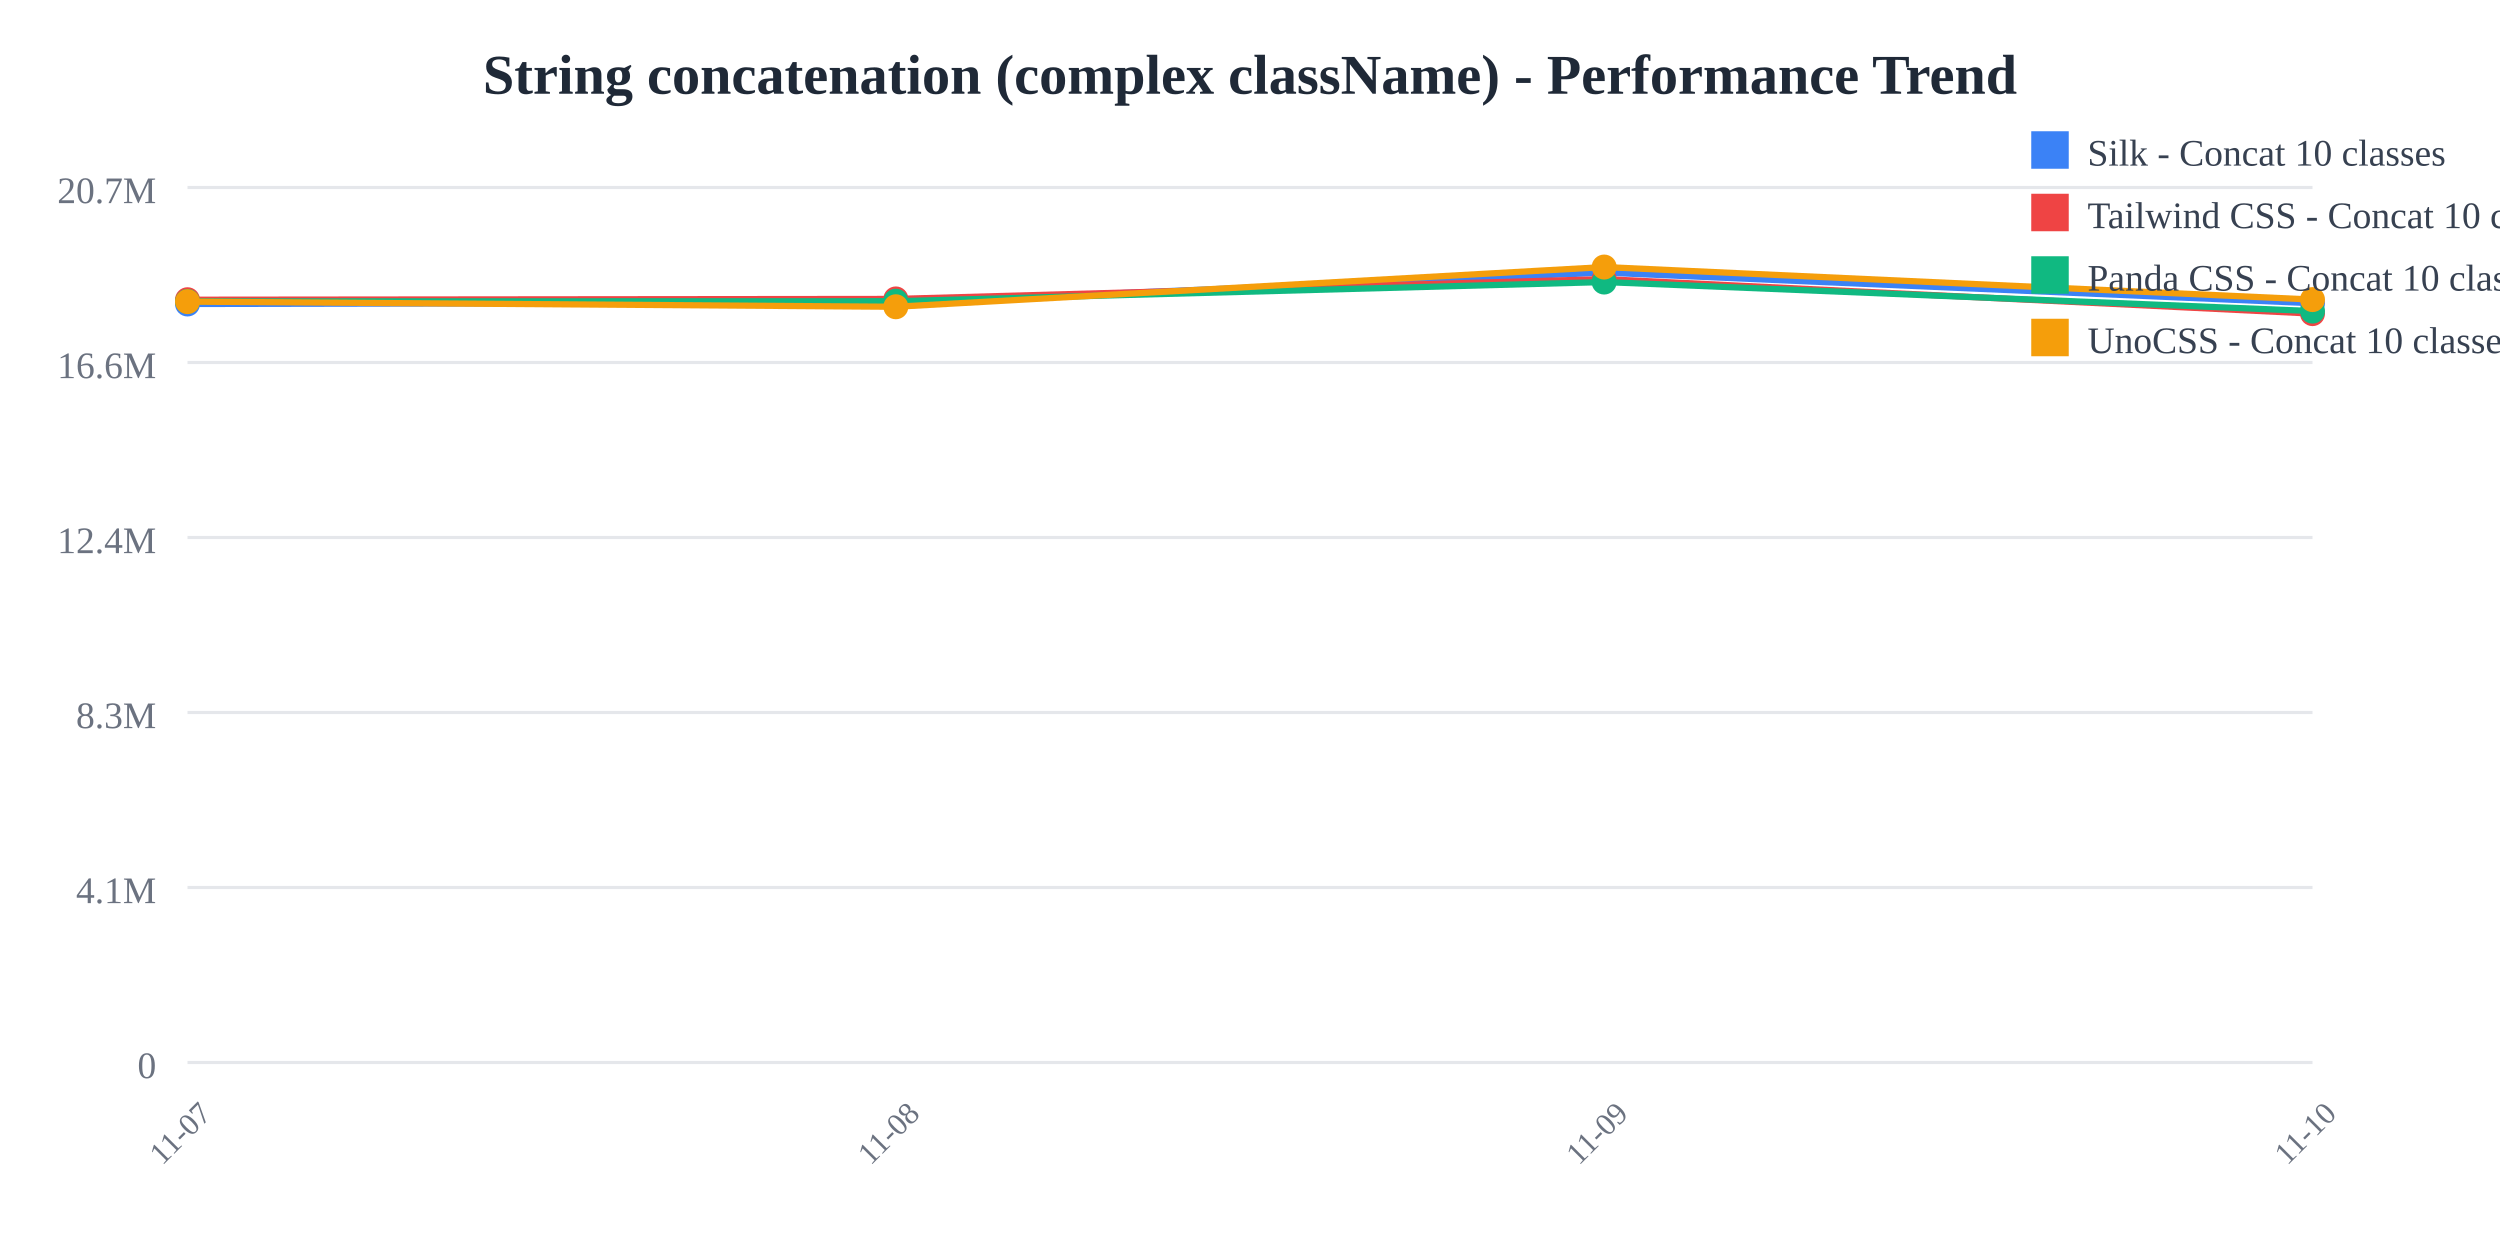
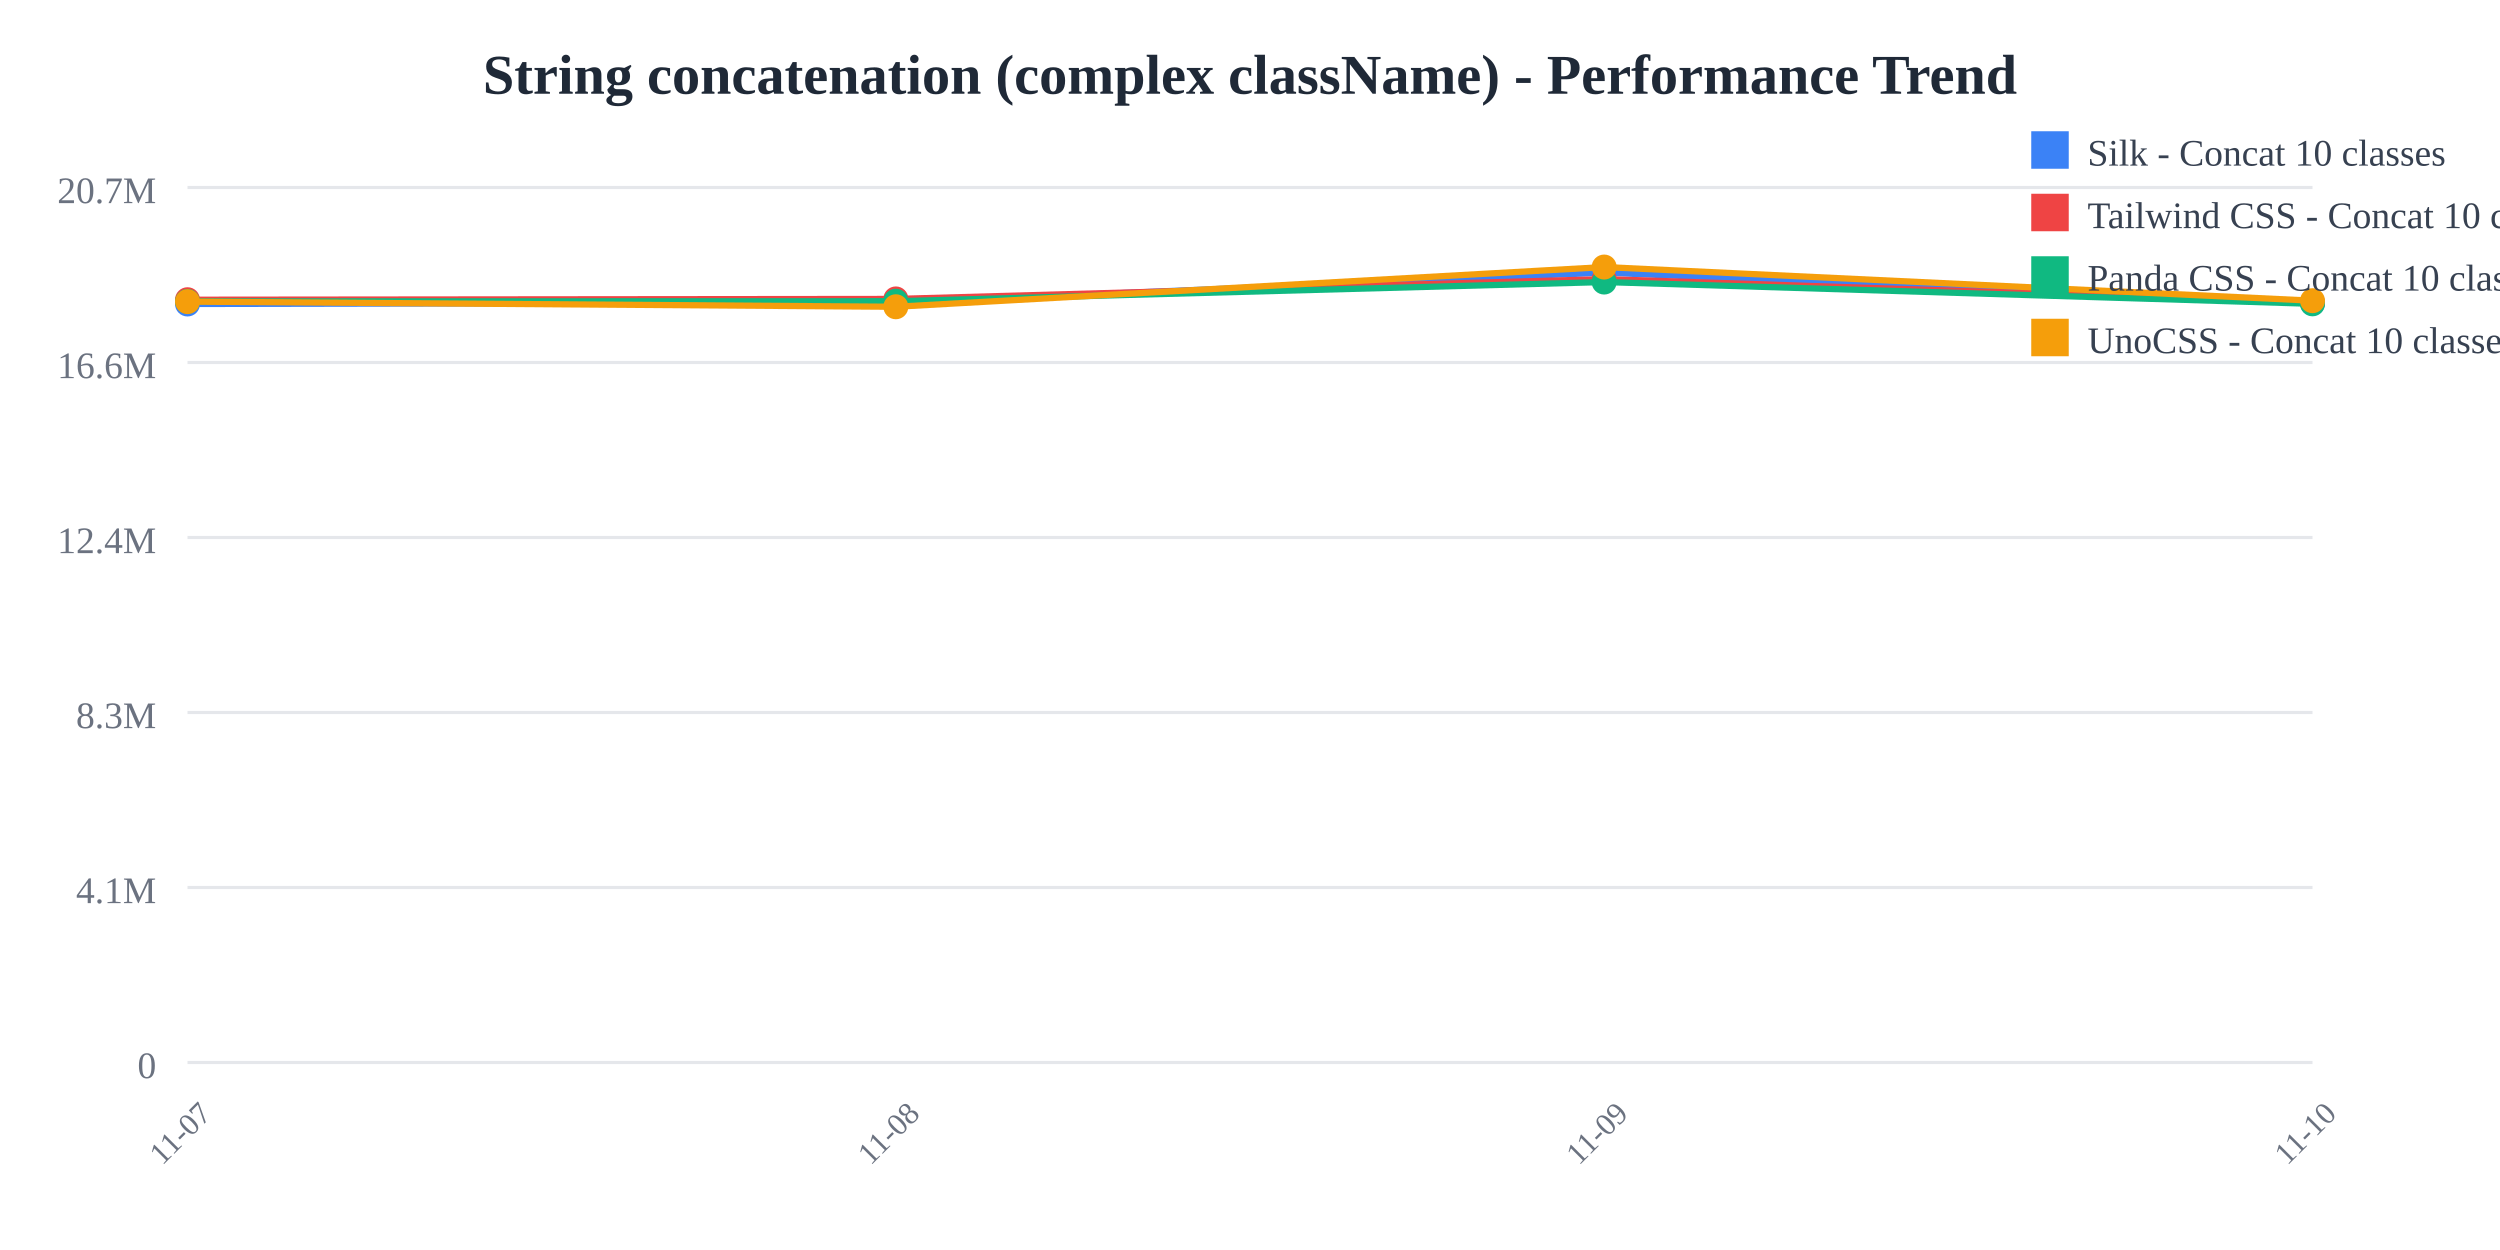
<svg xmlns="http://www.w3.org/2000/svg" width="800" height="400">
  <rect width="800" height="400" fill="white" />
  <text x="400" y="30" text-anchor="middle" font-size="18" font-weight="bold" fill="#1f2937">
    String concatenation (complex className) - Performance Trend
  </text>
  <line x1="60" y1="60" x2="740" y2="60" stroke="#e5e7eb" stroke-width="1" />
  <text x="50" y="65" text-anchor="end" font-size="12" fill="#6b7280">
    20.7M
  </text>
  <line x1="60" y1="116" x2="740" y2="116" stroke="#e5e7eb" stroke-width="1" />
  <text x="50" y="121" text-anchor="end" font-size="12" fill="#6b7280">
    16.6M
  </text>
  <line x1="60" y1="172" x2="740" y2="172" stroke="#e5e7eb" stroke-width="1" />
  <text x="50" y="177" text-anchor="end" font-size="12" fill="#6b7280">
    12.4M
  </text>
  <line x1="60" y1="228" x2="740" y2="228" stroke="#e5e7eb" stroke-width="1" />
  <text x="50" y="233" text-anchor="end" font-size="12" fill="#6b7280">
    8.3M
  </text>
  <line x1="60" y1="284" x2="740" y2="284" stroke="#e5e7eb" stroke-width="1" />
  <text x="50" y="289" text-anchor="end" font-size="12" fill="#6b7280">
    4.1M
  </text>
  <line x1="60" y1="340" x2="740" y2="340" stroke="#e5e7eb" stroke-width="1" />
  <text x="50" y="345" text-anchor="end" font-size="12" fill="#6b7280">
    0
  </text>
  <text x="60" y="365" text-anchor="middle" font-size="10" fill="#6b7280" transform="rotate(-45, 60, 365)">
    11-07
  </text>
  <text x="286.667" y="365" text-anchor="middle" font-size="10" fill="#6b7280" transform="rotate(-45, 286.6667, 365)">
    11-08
  </text>
  <text x="513.333" y="365" text-anchor="middle" font-size="10" fill="#6b7280" transform="rotate(-45, 513.3333, 365)">
    11-09
  </text>
  <text x="740" y="365" text-anchor="middle" font-size="10" fill="#6b7280" transform="rotate(-45, 740, 365)">
    11-10
  </text>
-   <polyline points="60,97.275 286.667,96.818 513.333,87.241 740,97.032" fill="none" stroke="#3b82f6" stroke-width="2" />
+   <polyline points="60,97.275 286.667,96.818 513.333,87.241 740,97.077" fill="none" stroke="#3b82f6" stroke-width="2" />
  <circle cx="60" cy="97.275" r="4" fill="#3b82f6" />
  <circle cx="286.667" cy="96.818" r="4" fill="#3b82f6" />
  <circle cx="513.333" cy="87.241" r="4" fill="#3b82f6" />
-   <circle cx="740" cy="97.032" r="4" fill="#3b82f6" />
-   <polyline points="60,95.912 286.667,95.66 513.333,89.314 740,100.361" fill="none" stroke="#ef4444" stroke-width="2" />
+   <circle cx="740" cy="97.077" r="4" fill="#3b82f6" />
+   <polyline points="60,95.912 286.667,95.66 513.333,89.314 740,96.841" fill="none" stroke="#ef4444" stroke-width="2" />
  <circle cx="60" cy="95.912" r="4" fill="#ef4444" />
  <circle cx="286.667" cy="95.66" r="4" fill="#ef4444" />
  <circle cx="513.333" cy="89.314" r="4" fill="#ef4444" />
-   <circle cx="740" cy="100.361" r="4" fill="#ef4444" />
-   <polyline points="60,96.448 286.667,96.389 513.333,90.255 740,99.55" fill="none" stroke="#10b981" stroke-width="2" />
+   <circle cx="740" cy="96.841" r="4" fill="#ef4444" />
+   <polyline points="60,96.448 286.667,96.389 513.333,90.255 740,97.223" fill="none" stroke="#10b981" stroke-width="2" />
  <circle cx="60" cy="96.448" r="4" fill="#10b981" />
  <circle cx="286.667" cy="96.389" r="4" fill="#10b981" />
  <circle cx="513.333" cy="90.255" r="4" fill="#10b981" />
-   <circle cx="740" cy="99.55" r="4" fill="#10b981" />
-   <polyline points="60,96.522 286.667,98.164 513.333,85.455 740,95.867" fill="none" stroke="#f59e0b" stroke-width="2" />
+   <circle cx="740" cy="97.223" r="4" fill="#10b981" />
+   <polyline points="60,96.522 286.667,98.164 513.333,85.455 740,96.223" fill="none" stroke="#f59e0b" stroke-width="2" />
  <circle cx="60" cy="96.522" r="4" fill="#f59e0b" />
  <circle cx="286.667" cy="98.164" r="4" fill="#f59e0b" />
  <circle cx="513.333" cy="85.455" r="4" fill="#f59e0b" />
-   <circle cx="740" cy="95.867" r="4" fill="#f59e0b" />
+   <circle cx="740" cy="96.223" r="4" fill="#f59e0b" />
  <rect x="650" y="42" width="12" height="12" fill="#3b82f6" />
  <text x="668" y="53" font-size="12" fill="#374151">Silk - Concat 10 classes</text>
  <rect x="650" y="62" width="12" height="12" fill="#ef4444" />
  <text x="668" y="73" font-size="12" fill="#374151">Tailwind CSS - Concat 10 classes</text>
  <rect x="650" y="82" width="12" height="12" fill="#10b981" />
  <text x="668" y="93" font-size="12" fill="#374151">Panda CSS - Concat 10 classes</text>
  <rect x="650" y="102" width="12" height="12" fill="#f59e0b" />
  <text x="668" y="113" font-size="12" fill="#374151">UnoCSS - Concat 10 classes</text>
</svg>
